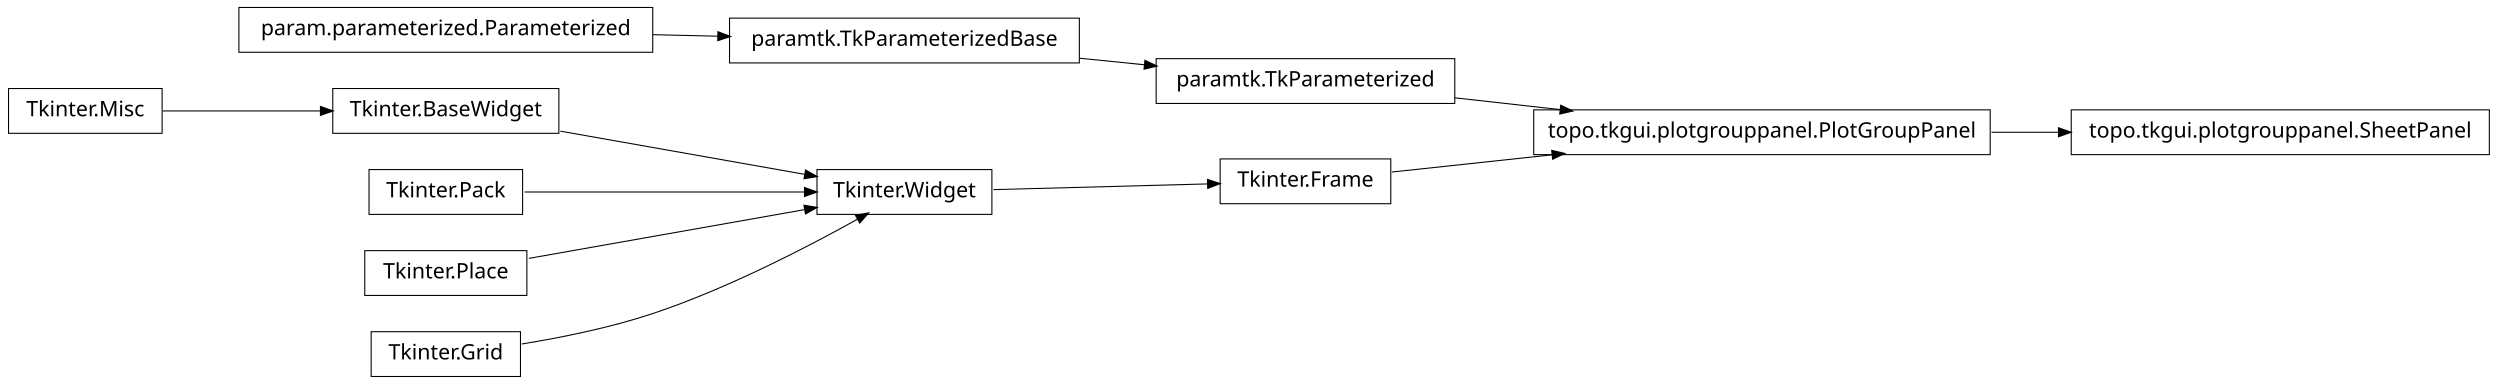
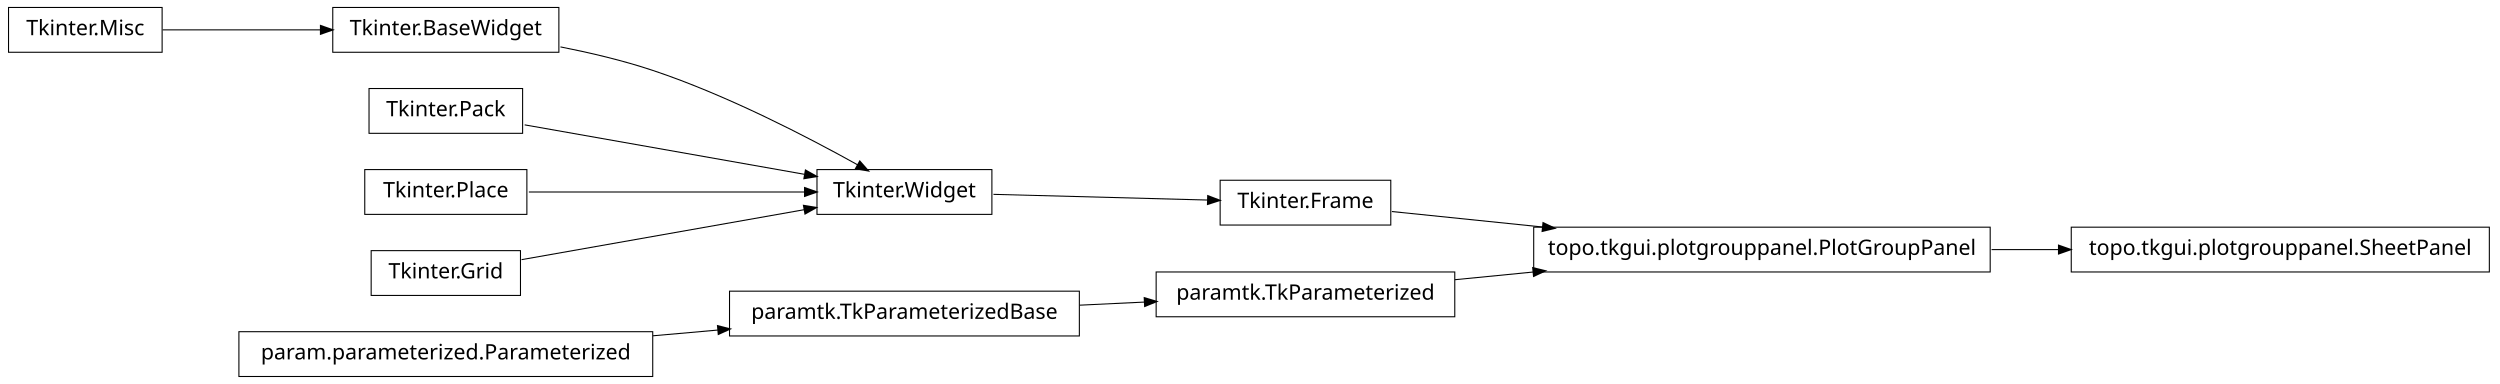
<svg xmlns="http://www.w3.org/2000/svg" width="1172pt" height="180pt" viewBox="0.00 0.00 1172.00 180.00">
  <g id="graph1" class="graph" transform="scale(1 1) rotate(0) translate(4 176)">
    <polygon fill="white" stroke="white" points="-4,5 -4,-176 1169,-176 1169,5 -4,5" />
    <g id="node1" class="node">
+       <polygon fill="none" stroke="black" stroke-width="0.5" points="678,-48.5 538,-48.5 538,-27.5 678,-27.5 678,-48.5" />
+       <text text-anchor="middle" x="608" y="-35.5" font-family="Vera" font-size="10.00">paramtk.TkParameterized</text>
+     </g>
+     <g id="node17" class="node">
+       <polygon fill="none" stroke="black" stroke-width="0.5" points="929,-69.5 715,-69.5 715,-48.5 929,-48.5 929,-69.5" />
+       <text text-anchor="middle" x="822" y="-56.5" font-family="Vera" font-size="10.00">topo.tkgui.plotgrouppanel.PlotGroupPanel</text>
+     </g>
+     <g id="edge16" class="edge">
+       <path fill="none" stroke="black" stroke-width="0.5" d="M678.072,-44.876C689.909,-46.038 702.434,-47.267 714.959,-48.496" />
+       <polygon fill="black" stroke="black" points="714.798,-50.239 719.945,-48.985 715.14,-46.755 714.798,-50.239" />
+     </g>
+     <g id="node2" class="node">
+       <polygon fill="none" stroke="black" stroke-width="0.5" points="502,-39.5 338,-39.5 338,-18.5 502,-18.5 502,-39.5" />
+       <text text-anchor="middle" x="420" y="-26.5" font-family="Vera" font-size="10.00">paramtk.TkParameterizedBase</text>
+     </g>
+     <g id="edge2" class="edge">
+       <path fill="none" stroke="black" stroke-width="0.5" d="M502.186,-32.934C512.283,-33.418 522.564,-33.91 532.554,-34.388" />
+       <polygon fill="black" stroke="black" points="532.671,-36.146 537.749,-34.637 532.839,-32.65 532.671,-36.146" />
+     </g>
+     <g id="node4" class="node">
      <polygon fill="none" stroke="black" stroke-width="0.5" points="461,-96.5 379,-96.5 379,-75.5 461,-75.5 461,-96.5" />
      <text text-anchor="middle" x="420" y="-83.5" font-family="Vera" font-size="10.00">Tkinter.Widget</text>
    </g>
    <g id="node13" class="node">
-       <polygon fill="none" stroke="black" stroke-width="0.5" points="648,-101.5 568,-101.5 568,-80.5 648,-80.5 648,-101.5" />
-       <text text-anchor="middle" x="608" y="-88.5" font-family="Vera" font-size="10.00">Tkinter.Frame</text>
+       <polygon fill="none" stroke="black" stroke-width="0.5" points="648,-91.5 568,-91.5 568,-70.5 648,-70.5 648,-91.5" />
+       <text text-anchor="middle" x="608" y="-78.5" font-family="Vera" font-size="10.00">Tkinter.Frame</text>
    </g>
    <g id="edge12" class="edge">
-       <path fill="none" stroke="black" stroke-width="0.5" d="M461.723,-87.11C491.481,-87.901 531.488,-88.965 562.14,-89.78" />
-       <polygon fill="black" stroke="black" points="562.318,-91.536 567.362,-89.919 562.411,-88.037 562.318,-91.536" />
+       <path fill="none" stroke="black" stroke-width="0.5" d="M461.723,-84.89C491.481,-84.099 531.488,-83.035 562.14,-82.22" />
+       <polygon fill="black" stroke="black" points="562.411,-83.963 567.362,-82.081 562.318,-80.464 562.411,-83.963" />
    </g>
-     <g id="node2" class="node">
-       <polygon fill="none" stroke="black" stroke-width="0.5" points="258,-134.5 152,-134.5 152,-113.5 258,-113.5 258,-134.5" />
-       <text text-anchor="middle" x="205" y="-121.5" font-family="Vera" font-size="10.00">Tkinter.BaseWidget</text>
-     </g>
-     <g id="edge2" class="edge">
-       <path fill="none" stroke="black" stroke-width="0.5" d="M258.699,-114.509C293.881,-108.291 339.423,-100.242 373.138,-94.283" />
-       <polygon fill="black" stroke="black" points="373.825,-95.938 378.444,-93.345 373.216,-92.492 373.825,-95.938" />
-     </g>
-     <g id="node4" class="node">
-       <polygon fill="none" stroke="black" stroke-width="0.5" points="241,-96.5 169,-96.5 169,-75.5 241,-75.5 241,-96.5" />
-       <text text-anchor="middle" x="205" y="-83.5" font-family="Vera" font-size="10.00">Tkinter.Pack</text>
+     <g id="node5" class="node">
+       <polygon fill="none" stroke="black" stroke-width="0.5" points="258,-172.5 152,-172.5 152,-151.5 258,-151.5 258,-172.5" />
+       <text text-anchor="middle" x="205" y="-159.5" font-family="Vera" font-size="10.00">Tkinter.BaseWidget</text>
    </g>
    <g id="edge4" class="edge">
-       <path fill="none" stroke="black" stroke-width="0.5" d="M241.96,-86C278.269,-86 333.801,-86 373.179,-86" />
-       <polygon fill="black" stroke="black" points="373.383,-87.75 378.383,-86 373.383,-84.25 373.383,-87.75" />
+       <path fill="none" stroke="black" stroke-width="0.5" d="M258.75,-154.017C273,-151.213 288.243,-147.585 302,-143 337.006,-131.333 375.019,-111.57 398.178,-98.653" />
+       <polygon fill="black" stroke="black" points="399.105,-100.14 402.607,-96.165 397.39,-97.088 399.105,-100.14" />
    </g>
-     <g id="node6" class="node">
-       <polygon fill="none" stroke="black" stroke-width="0.5" points="243,-58.5 167,-58.5 167,-37.5 243,-37.5 243,-58.5" />
-       <text text-anchor="middle" x="205" y="-45.5" font-family="Vera" font-size="10.00">Tkinter.Place</text>
+     <g id="node7" class="node">
+       <polygon fill="none" stroke="black" stroke-width="0.5" points="241,-134.5 169,-134.5 169,-113.5 241,-113.5 241,-134.5" />
+       <text text-anchor="middle" x="205" y="-121.5" font-family="Vera" font-size="10.00">Tkinter.Pack</text>
    </g>
    <g id="edge6" class="edge">
-       <path fill="none" stroke="black" stroke-width="0.5" d="M243.935,-54.882C280.299,-61.309 334.629,-70.911 373.308,-77.748" />
-       <polygon fill="black" stroke="black" points="373.192,-79.504 378.42,-78.651 373.801,-76.057 373.192,-79.504" />
+       <path fill="none" stroke="black" stroke-width="0.5" d="M241.96,-117.468C278.269,-111.05 333.801,-101.235 373.179,-94.275" />
+       <polygon fill="black" stroke="black" points="373.764,-95.949 378.383,-93.356 373.154,-92.503 373.764,-95.949" />
    </g>
-     <g id="node8" class="node">
-       <polygon fill="none" stroke="black" stroke-width="0.5" points="240,-20.5 170,-20.5 170,0.5 240,0.5 240,-20.5" />
-       <text text-anchor="middle" x="205" y="-7.5" font-family="Vera" font-size="10.00">Tkinter.Grid</text>
+     <g id="node9" class="node">
+       <polygon fill="none" stroke="black" stroke-width="0.5" points="243,-96.5 167,-96.5 167,-75.5 243,-75.5 243,-96.5" />
+       <text text-anchor="middle" x="205" y="-83.5" font-family="Vera" font-size="10.00">Tkinter.Place</text>
    </g>
    <g id="edge8" class="edge">
-       <path fill="none" stroke="black" stroke-width="0.5" d="M240.582,-14.726C259.178,-17.755 282.139,-22.38 302,-29 337.006,-40.667 375.019,-60.43 398.178,-73.347" />
-       <polygon fill="black" stroke="black" points="397.39,-74.912 402.607,-75.835 399.105,-71.86 397.39,-74.912" />
-     </g>
-     <g id="node10" class="node">
-       <polygon fill="none" stroke="black" stroke-width="0.5" points="1163,-124.5 967,-124.5 967,-103.5 1163,-103.5 1163,-124.5" />
-       <text text-anchor="middle" x="1065" y="-111.5" font-family="Vera" font-size="10.00">topo.tkgui.plotgrouppanel.SheetPanel</text>
+       <path fill="none" stroke="black" stroke-width="0.5" d="M243.935,-86C280.299,-86 334.629,-86 373.308,-86" />
+       <polygon fill="black" stroke="black" points="373.42,-87.75 378.42,-86 373.42,-84.25 373.42,-87.75" />
    </g>
    <g id="node11" class="node">
-       <polygon fill="none" stroke="black" stroke-width="0.5" points="929,-124.5 715,-124.5 715,-103.5 929,-103.5 929,-124.5" />
-       <text text-anchor="middle" x="822" y="-111.5" font-family="Vera" font-size="10.00">topo.tkgui.plotgrouppanel.PlotGroupPanel</text>
+       <polygon fill="none" stroke="black" stroke-width="0.5" points="240,-58.5 170,-58.5 170,-37.5 240,-37.5 240,-58.5" />
+       <text text-anchor="middle" x="205" y="-45.5" font-family="Vera" font-size="10.00">Tkinter.Grid</text>
    </g>
    <g id="edge10" class="edge">
-       <path fill="none" stroke="black" stroke-width="0.5" d="M929.645,-114C940.118,-114 950.73,-114 961.165,-114" />
-       <polygon fill="black" stroke="black" points="961.272,-115.75 966.272,-114 961.272,-112.25 961.272,-115.75" />
+       <path fill="none" stroke="black" stroke-width="0.5" d="M240.503,-54.275C276.687,-60.67 333.012,-70.625 372.905,-77.676" />
+       <polygon fill="black" stroke="black" points="372.947,-79.461 378.175,-78.608 373.556,-76.014 372.947,-79.461" />
    </g>
-     <g id="edge16" class="edge">
-       <path fill="none" stroke="black" stroke-width="0.5" d="M648.503,-95.353C669.86,-97.648 697.073,-100.573 723.579,-103.422" />
-       <polygon fill="black" stroke="black" points="723.71,-105.196 728.868,-103.991 724.084,-101.716 723.71,-105.196" />
+     <g id="edge18" class="edge">
+       <path fill="none" stroke="black" stroke-width="0.5" d="M648.503,-76.836C668.724,-74.757 694.194,-72.139 719.344,-69.553" />
+       <polygon fill="black" stroke="black" points="719.573,-71.289 724.368,-69.037 719.215,-67.808 719.573,-71.289" />
    </g>
    <g id="node15" class="node">
-       <polygon fill="none" stroke="black" stroke-width="0.5" points="678,-148.5 538,-148.5 538,-127.5 678,-127.5 678,-148.5" />
-       <text text-anchor="middle" x="608" y="-135.5" font-family="Vera" font-size="10.00">paramtk.TkParameterized</text>
+       <polygon fill="none" stroke="black" stroke-width="0.5" points="302,-20.5 108,-20.5 108,0.5 302,0.5 302,-20.5" />
+       <text text-anchor="middle" x="205" y="-7.5" font-family="Vera" font-size="10.00">param.parameterized.Parameterized</text>
    </g>
    <g id="edge14" class="edge">
-       <path fill="none" stroke="black" stroke-width="0.5" d="M678.072,-130.142C693.869,-128.37 710.89,-126.461 727.503,-124.598" />
-       <polygon fill="black" stroke="black" points="727.871,-126.318 732.644,-124.021 727.48,-122.839 727.871,-126.318" />
+       <path fill="none" stroke="black" stroke-width="0.5" d="M302.121,-18.583C312.261,-19.479 322.525,-20.386 332.548,-21.272" />
+       <polygon fill="black" stroke="black" points="332.631,-23.036 337.766,-21.733 332.939,-19.549 332.631,-23.036" />
    </g>
-     <g id="node18" class="node">
-       <polygon fill="none" stroke="black" stroke-width="0.5" points="502,-167.5 338,-167.5 338,-146.5 502,-146.5 502,-167.5" />
-       <text text-anchor="middle" x="420" y="-154.5" font-family="Vera" font-size="10.00">paramtk.TkParameterizedBase</text>
+     <g id="node22" class="node">
+       <polygon fill="none" stroke="black" stroke-width="0.5" points="1163,-69.5 967,-69.5 967,-48.5 1163,-48.5 1163,-69.5" />
+       <text text-anchor="middle" x="1065" y="-56.5" font-family="Vera" font-size="10.00">topo.tkgui.plotgrouppanel.SheetPanel</text>
    </g>
-     <g id="edge18" class="edge">
-       <path fill="none" stroke="black" stroke-width="0.5" d="M502.186,-148.694C512.283,-147.674 522.564,-146.634 532.554,-145.625" />
-       <polygon fill="black" stroke="black" points="532.951,-147.344 537.749,-145.1 532.599,-143.862 532.951,-147.344" />
+     <g id="edge22" class="edge">
+       <path fill="none" stroke="black" stroke-width="0.5" d="M929.645,-59C940.118,-59 950.73,-59 961.165,-59" />
+       <polygon fill="black" stroke="black" points="961.272,-60.75 966.272,-59 961.272,-57.25 961.272,-60.75" />
    </g>
    <g id="node20" class="node">
-       <polygon fill="none" stroke="black" stroke-width="0.5" points="72,-134.5 2.84217e-14,-134.5 0,-113.5 72,-113.5 72,-134.5" />
-       <text text-anchor="middle" x="36" y="-121.5" font-family="Vera" font-size="10.00">Tkinter.Misc</text>
+       <polygon fill="none" stroke="black" stroke-width="0.5" points="72,-172.5 2.84217e-14,-172.5 0,-151.5 72,-151.5 72,-172.5" />
+       <text text-anchor="middle" x="36" y="-159.5" font-family="Vera" font-size="10.00">Tkinter.Misc</text>
    </g>
    <g id="edge20" class="edge">
-       <path fill="none" stroke="black" stroke-width="0.5" d="M72.255,-124C93.805,-124 121.651,-124 146.27,-124" />
-       <polygon fill="black" stroke="black" points="146.471,-125.75 151.471,-124 146.471,-122.25 146.471,-125.75" />
-     </g>
-     <g id="node22" class="node">
-       <polygon fill="none" stroke="black" stroke-width="0.5" points="302,-172.5 108,-172.5 108,-151.5 302,-151.5 302,-172.5" />
-       <text text-anchor="middle" x="205" y="-159.5" font-family="Vera" font-size="10.00">param.parameterized.Parameterized</text>
-     </g>
-     <g id="edge22" class="edge">
-       <path fill="none" stroke="black" stroke-width="0.5" d="M302.121,-159.741C312.261,-159.506 322.525,-159.267 332.548,-159.034" />
-       <polygon fill="black" stroke="black" points="332.808,-160.778 337.766,-158.912 332.726,-157.279 332.808,-160.778" />
+       <path fill="none" stroke="black" stroke-width="0.5" d="M72.255,-162C93.805,-162 121.651,-162 146.27,-162" />
+       <polygon fill="black" stroke="black" points="146.471,-163.75 151.471,-162 146.471,-160.25 146.471,-163.75" />
    </g>
  </g>
</svg>
